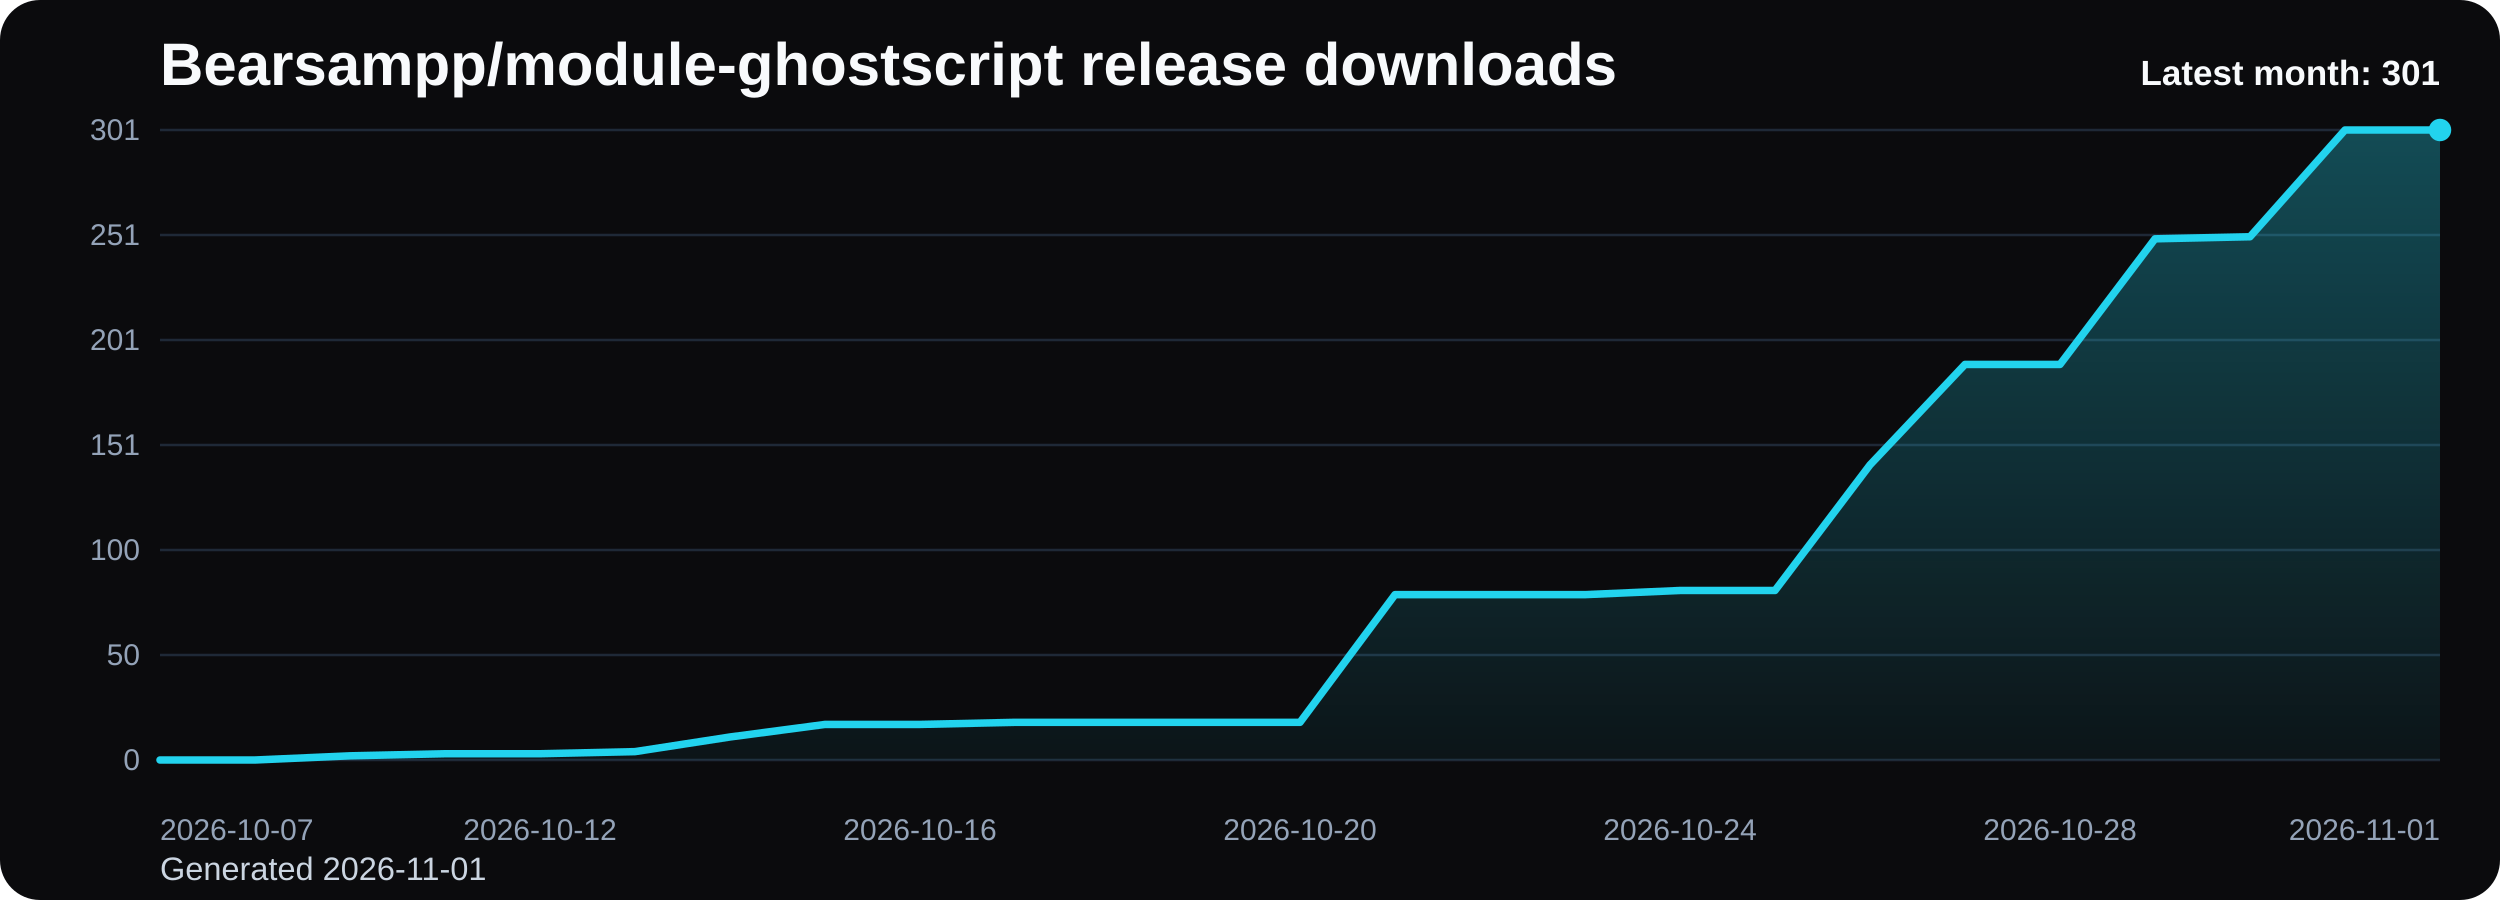
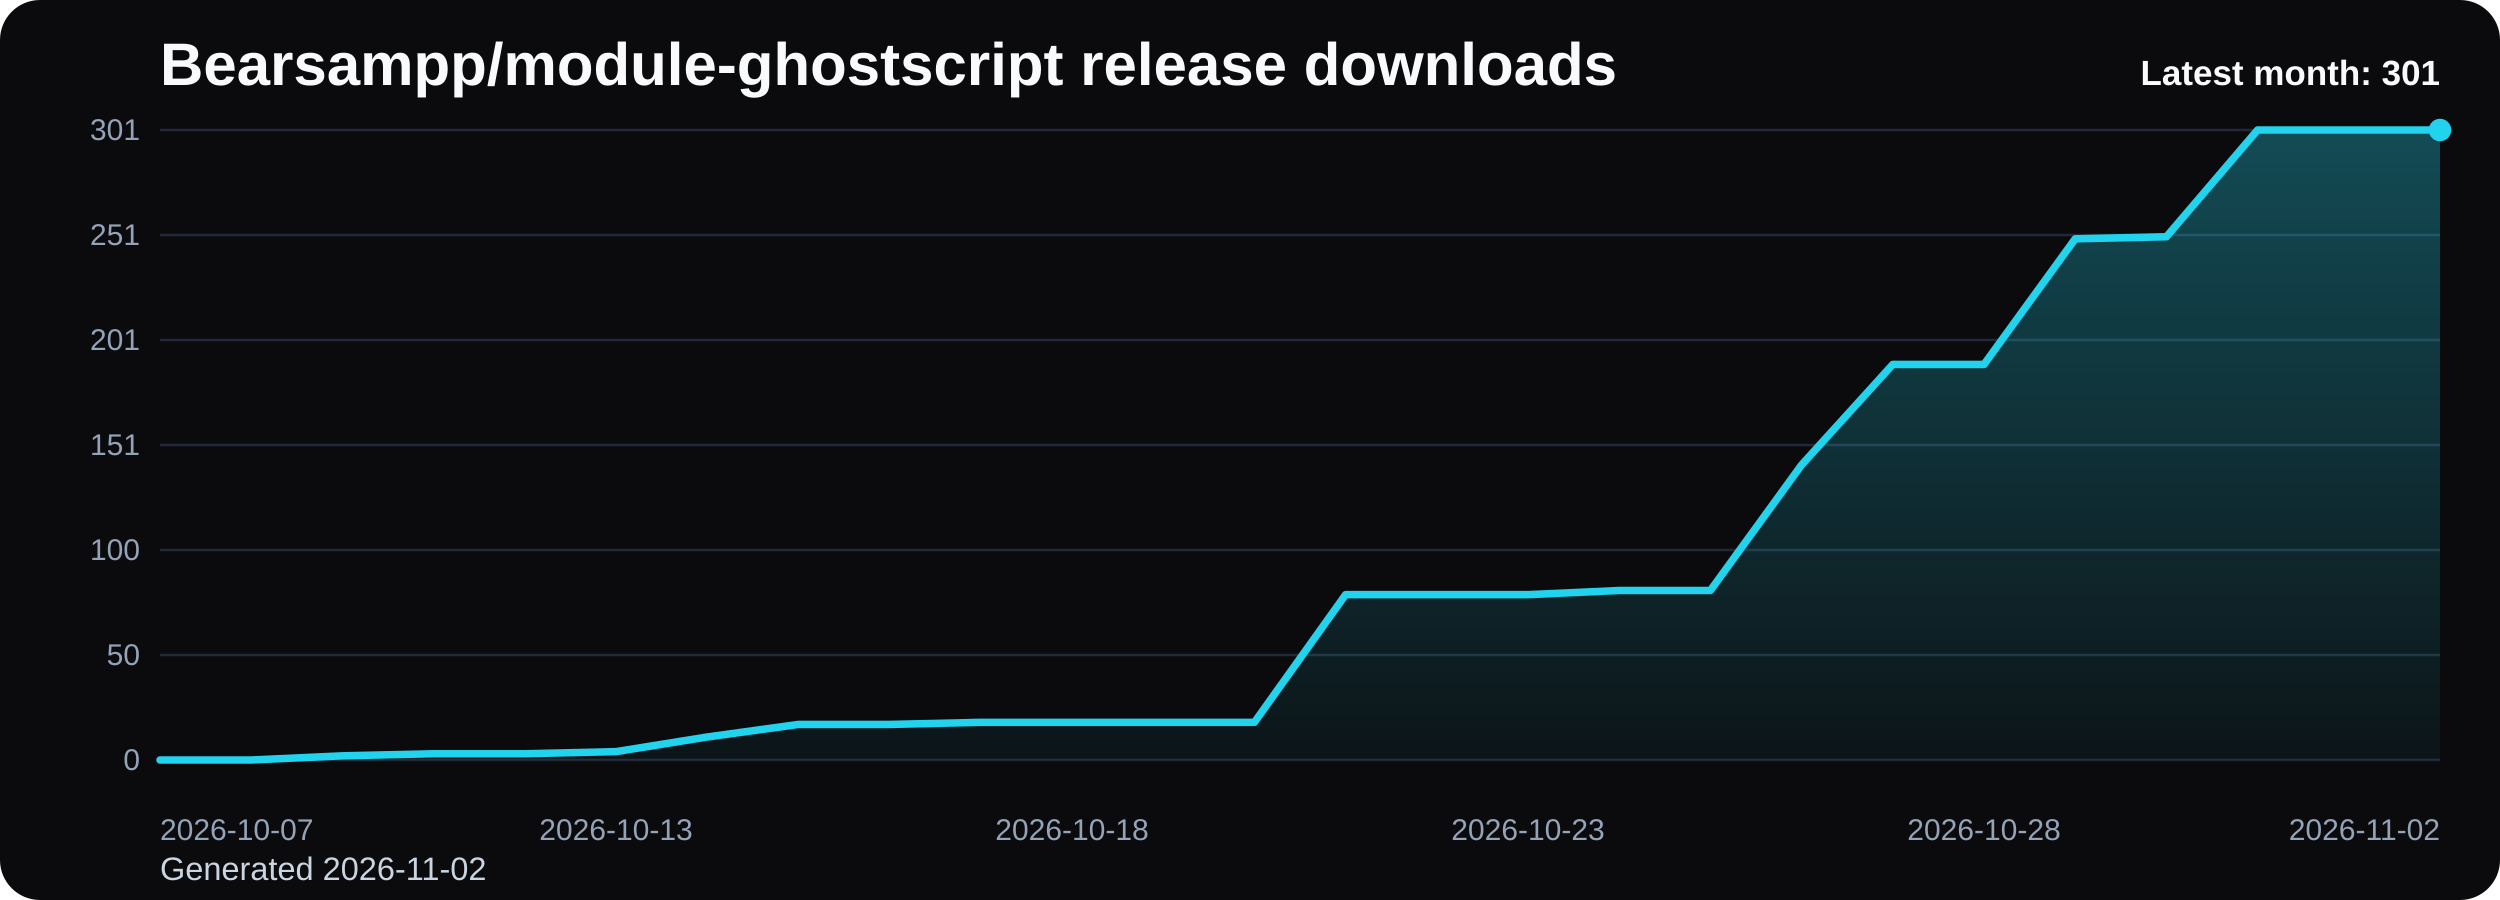
<svg xmlns="http://www.w3.org/2000/svg" viewBox="0 0 1000 360" role="img" aria-label="Bearsampp/module-ghostscript release downloads chart">
  <defs>
    <linearGradient id="fill-monthly-black" x1="0" y1="0" x2="0" y2="1">
      <stop offset="0%" stop-color="#22d3ee" stop-opacity="0.32" />
      <stop offset="100%" stop-color="#22d3ee" stop-opacity="0.05" />
    </linearGradient>
    <style>
      .bg { fill: #0b0b0d; }
      .title { font: 700 24px Arial, sans-serif; fill: #f8fafc; }
      .sub { font: 400 13px Arial, sans-serif; fill: #cbd5e1; }
      .grid { stroke: #1f2937; stroke-width: 1; }
      .axis { font: 400 12px Arial, sans-serif; fill: #94a3b8; }
      .line { fill: none; stroke: #22d3ee; stroke-width: 3; stroke-linecap: round; stroke-linejoin: round; }
      .dot { fill: #22d3ee; }
      .value { font: 600 11px Arial, sans-serif; fill: #cbd5e1; }
      .latest { font: 700 14px Arial, sans-serif; fill: #f8fafc; }
    </style>
  </defs>
  <rect class="bg" x="0" y="0" width="1000" height="360" rx="16" />
  <text class="title" x="64" y="34">Bearsampp/module-ghostscript release downloads</text>
-   <text class="sub" x="64" y="352">Generated 2026-11-01</text>
+   <text class="sub" x="64" y="352">Generated 2026-11-02</text>
  <line x1="64" y1="52.00" x2="976" y2="52.00" class="grid" />
  <text x="56" y="56.00" text-anchor="end" class="axis">301</text>
  <line x1="64" y1="94.00" x2="976" y2="94.00" class="grid" />
  <text x="56" y="98.00" text-anchor="end" class="axis">251</text>
  <line x1="64" y1="136.00" x2="976" y2="136.00" class="grid" />
  <text x="56" y="140.00" text-anchor="end" class="axis">201</text>
  <line x1="64" y1="178.00" x2="976" y2="178.00" class="grid" />
  <text x="56" y="182.00" text-anchor="end" class="axis">151</text>
  <line x1="64" y1="220.00" x2="976" y2="220.00" class="grid" />
  <text x="56" y="224.00" text-anchor="end" class="axis">100</text>
  <line x1="64" y1="262.00" x2="976" y2="262.00" class="grid" />
  <text x="56" y="266.00" text-anchor="end" class="axis">50</text>
  <line x1="64" y1="304.00" x2="976" y2="304.00" class="grid" />
  <text x="56" y="308.00" text-anchor="end" class="axis">0</text>
-   <path d="M 64.00 304 L 64.00 304.00 L 102.00 304.00 L 140.00 302.33 L 178.00 301.49 L 216.00 301.49 L 254.00 300.65 L 292.00 294.79 L 330.00 289.77 L 368.00 289.77 L 406.00 288.93 L 444.00 288.93 L 482.00 288.93 L 520.00 288.93 L 558.00 237.86 L 596.00 237.86 L 634.00 237.86 L 672.00 236.19 L 710.00 236.19 L 748.00 185.95 L 786.00 145.77 L 824.00 145.77 L 862.00 95.53 L 900.00 94.70 L 938.00 52.00 L 976.00 52.00 L 976.00 304 Z" fill="url(#fill-monthly-black)" />
-   <polyline class="line" points="64.00,304.00 102.00,304.00 140.00,302.33 178.00,301.49 216.00,301.49 254.00,300.65 292.00,294.79 330.00,289.77 368.00,289.77 406.00,288.93 444.00,288.93 482.00,288.93 520.00,288.93 558.00,237.86 596.00,237.86 634.00,237.86 672.00,236.19 710.00,236.19 748.00,185.95 786.00,145.77 824.00,145.77 862.00,95.53 900.00,94.70 938.00,52.00 976.00,52.00" />
+   <path d="M 64.00 304 L 64.00 304.00 L 100.48 304.00 L 136.96 302.33 L 173.44 301.49 L 209.92 301.49 L 246.40 300.65 L 282.88 294.79 L 319.36 289.77 L 355.84 289.77 L 392.32 288.93 L 428.80 288.93 L 465.28 288.93 L 501.76 288.93 L 538.24 237.86 L 574.72 237.86 L 611.20 237.86 L 647.68 236.19 L 684.16 236.19 L 720.64 185.95 L 757.12 145.77 L 793.60 145.77 L 830.08 95.53 L 866.56 94.70 L 903.04 52.00 L 939.52 52.00 L 976.00 52.00 L 976.00 304 Z" fill="url(#fill-monthly-black)" />
+   <polyline class="line" points="64.00,304.00 100.48,304.00 136.96,302.33 173.44,301.49 209.92,301.49 246.40,300.65 282.88,294.79 319.36,289.77 355.84,289.77 392.32,288.93 428.80,288.93 465.28,288.93 501.76,288.93 538.24,237.86 574.72,237.86 611.20,237.86 647.68,236.19 684.16,236.19 720.64,185.95 757.12,145.77 793.60,145.77 830.08,95.53 866.56,94.70 903.04,52.00 939.52,52.00 976.00,52.00" />
  <circle class="dot" cx="976.00" cy="52.00" r="4.5" />
  <text class="axis" x="64.00" y="336" text-anchor="start">2026-10-07</text>
-   <text class="axis" x="216.00" y="336" text-anchor="middle">2026-10-12</text>
-   <text class="axis" x="368.00" y="336" text-anchor="middle">2026-10-16</text>
-   <text class="axis" x="520.00" y="336" text-anchor="middle">2026-10-20</text>
-   <text class="axis" x="672.00" y="336" text-anchor="middle">2026-10-24</text>
-   <text class="axis" x="824.00" y="336" text-anchor="middle">2026-10-28</text>
-   <text class="axis" x="976.00" y="336" text-anchor="end">2026-11-01</text>
+   <text class="axis" x="246.40" y="336" text-anchor="middle">2026-10-13</text>
+   <text class="axis" x="428.80" y="336" text-anchor="middle">2026-10-18</text>
+   <text class="axis" x="611.20" y="336" text-anchor="middle">2026-10-23</text>
+   <text class="axis" x="793.60" y="336" text-anchor="middle">2026-10-28</text>
+   <text class="axis" x="976.00" y="336" text-anchor="end">2026-11-02</text>
  <text class="latest" x="976" y="34" text-anchor="end">Latest month: 301</text>
</svg>
